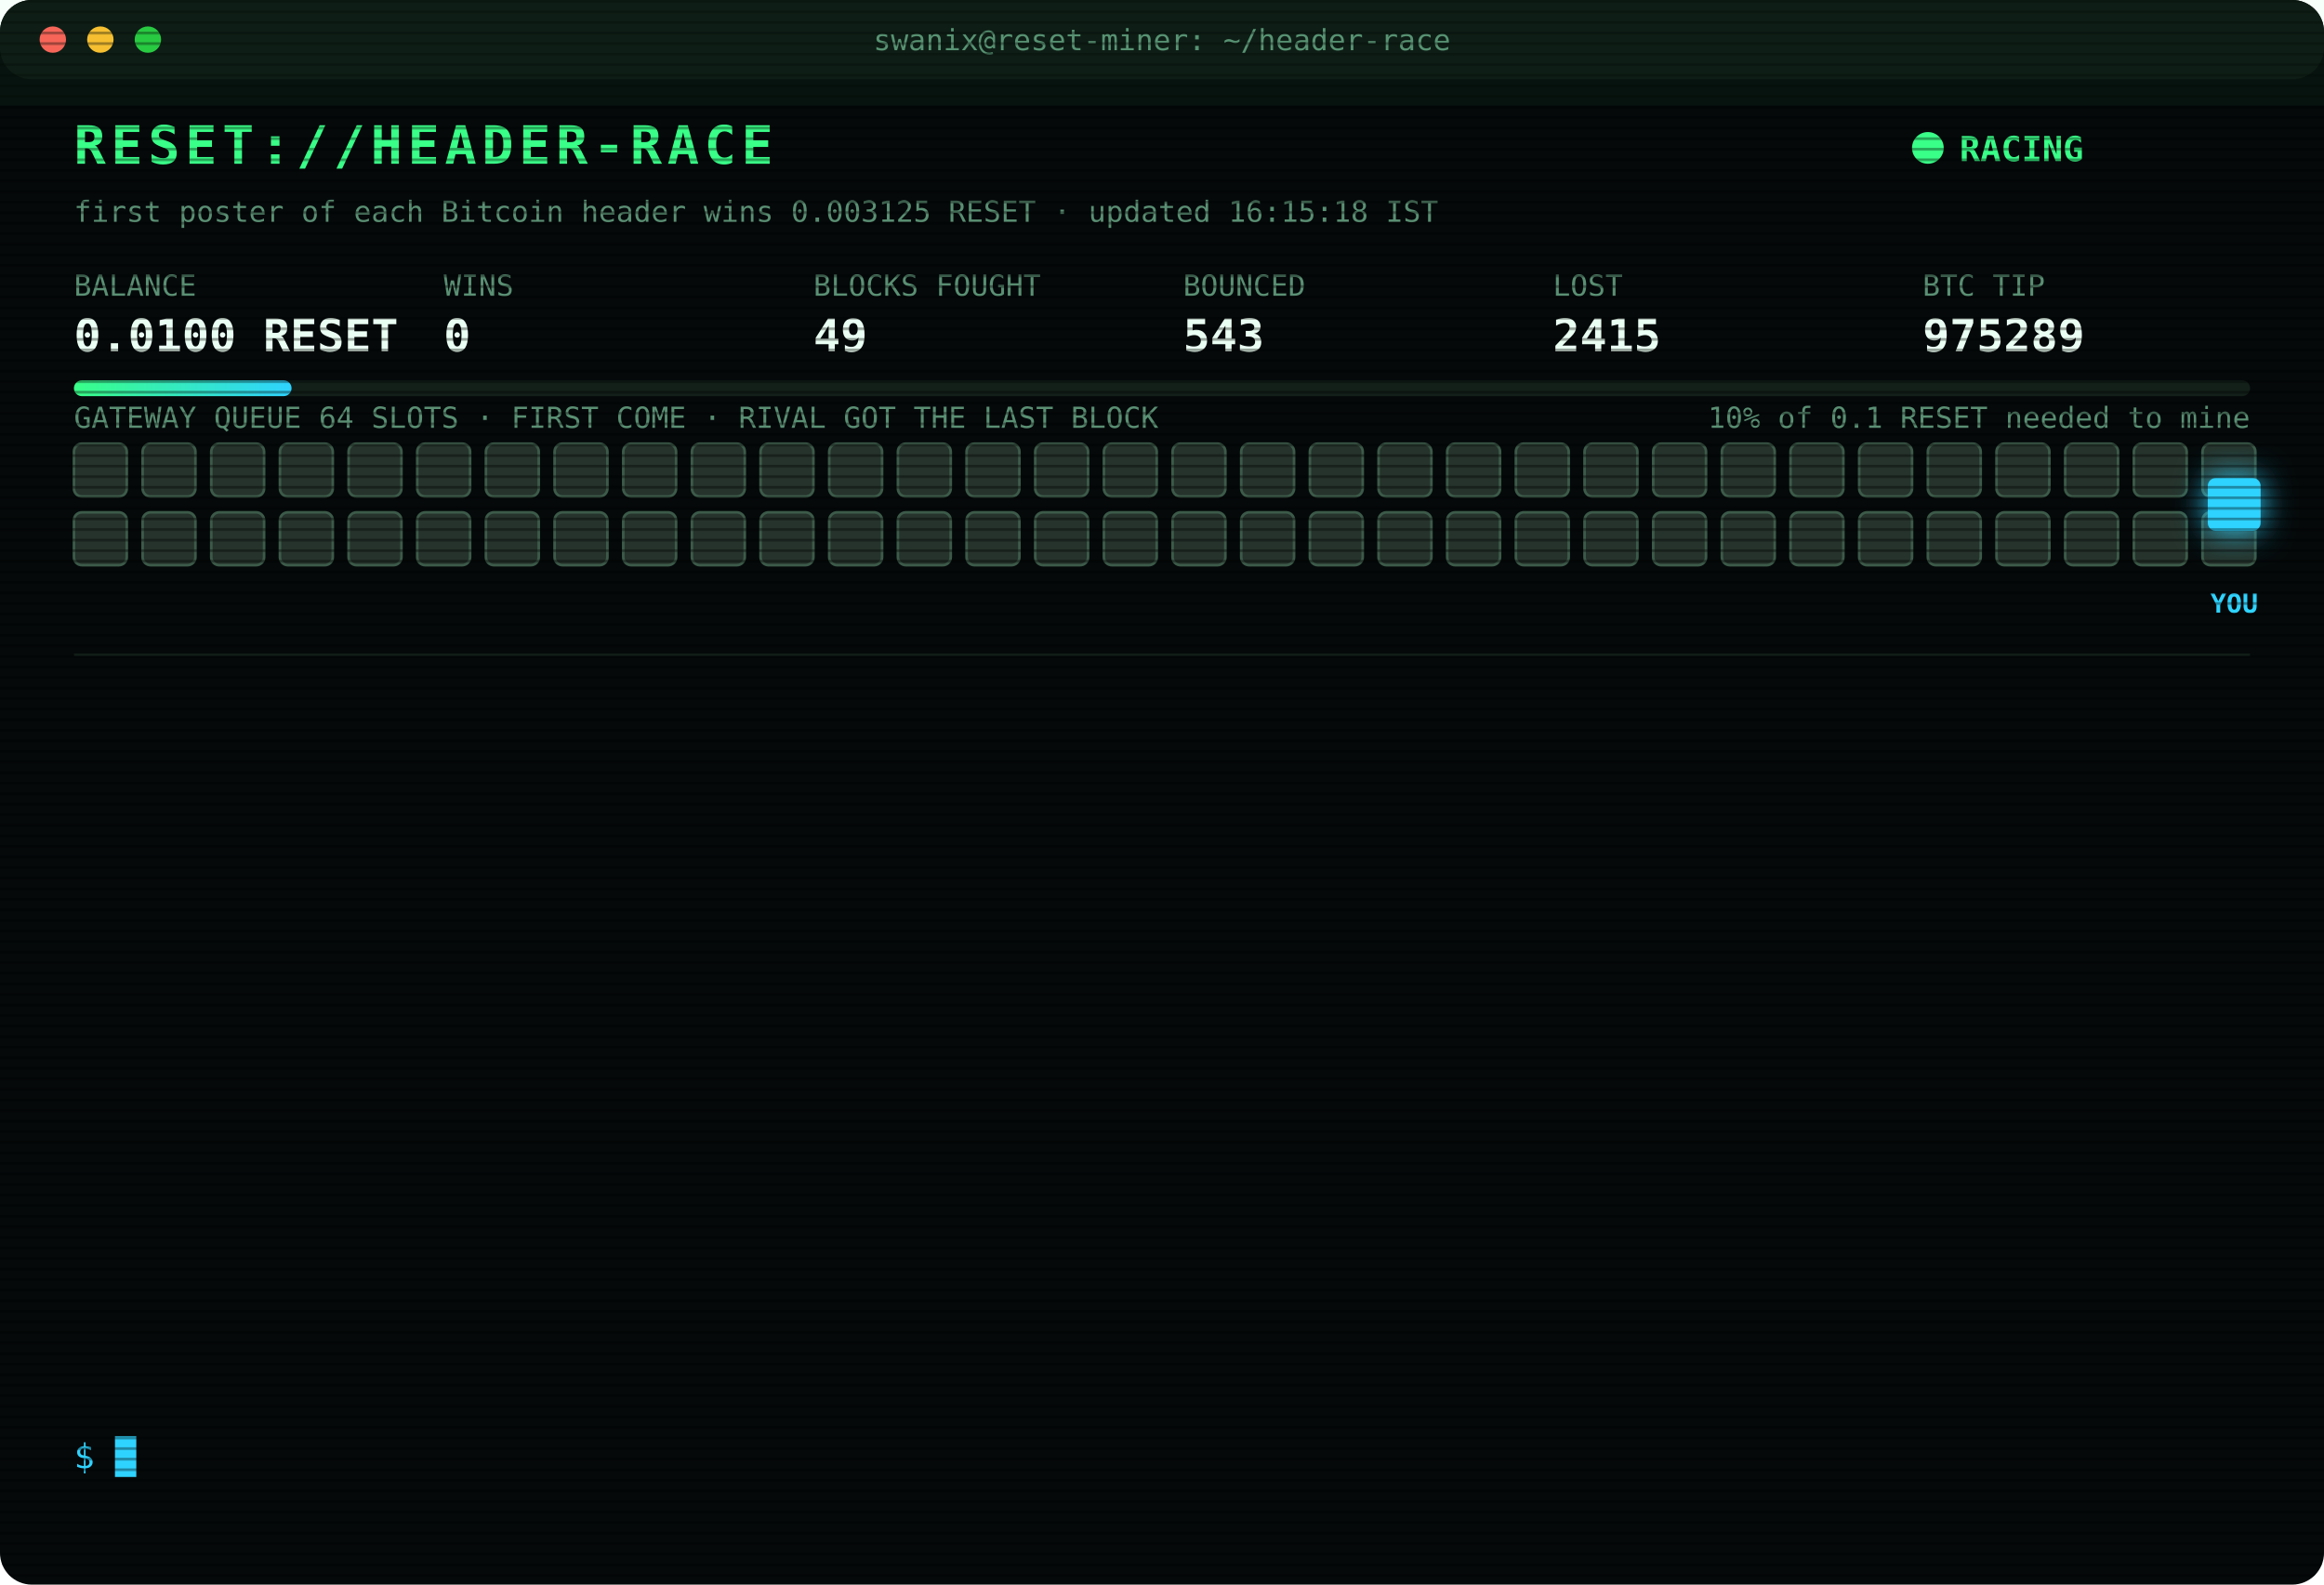
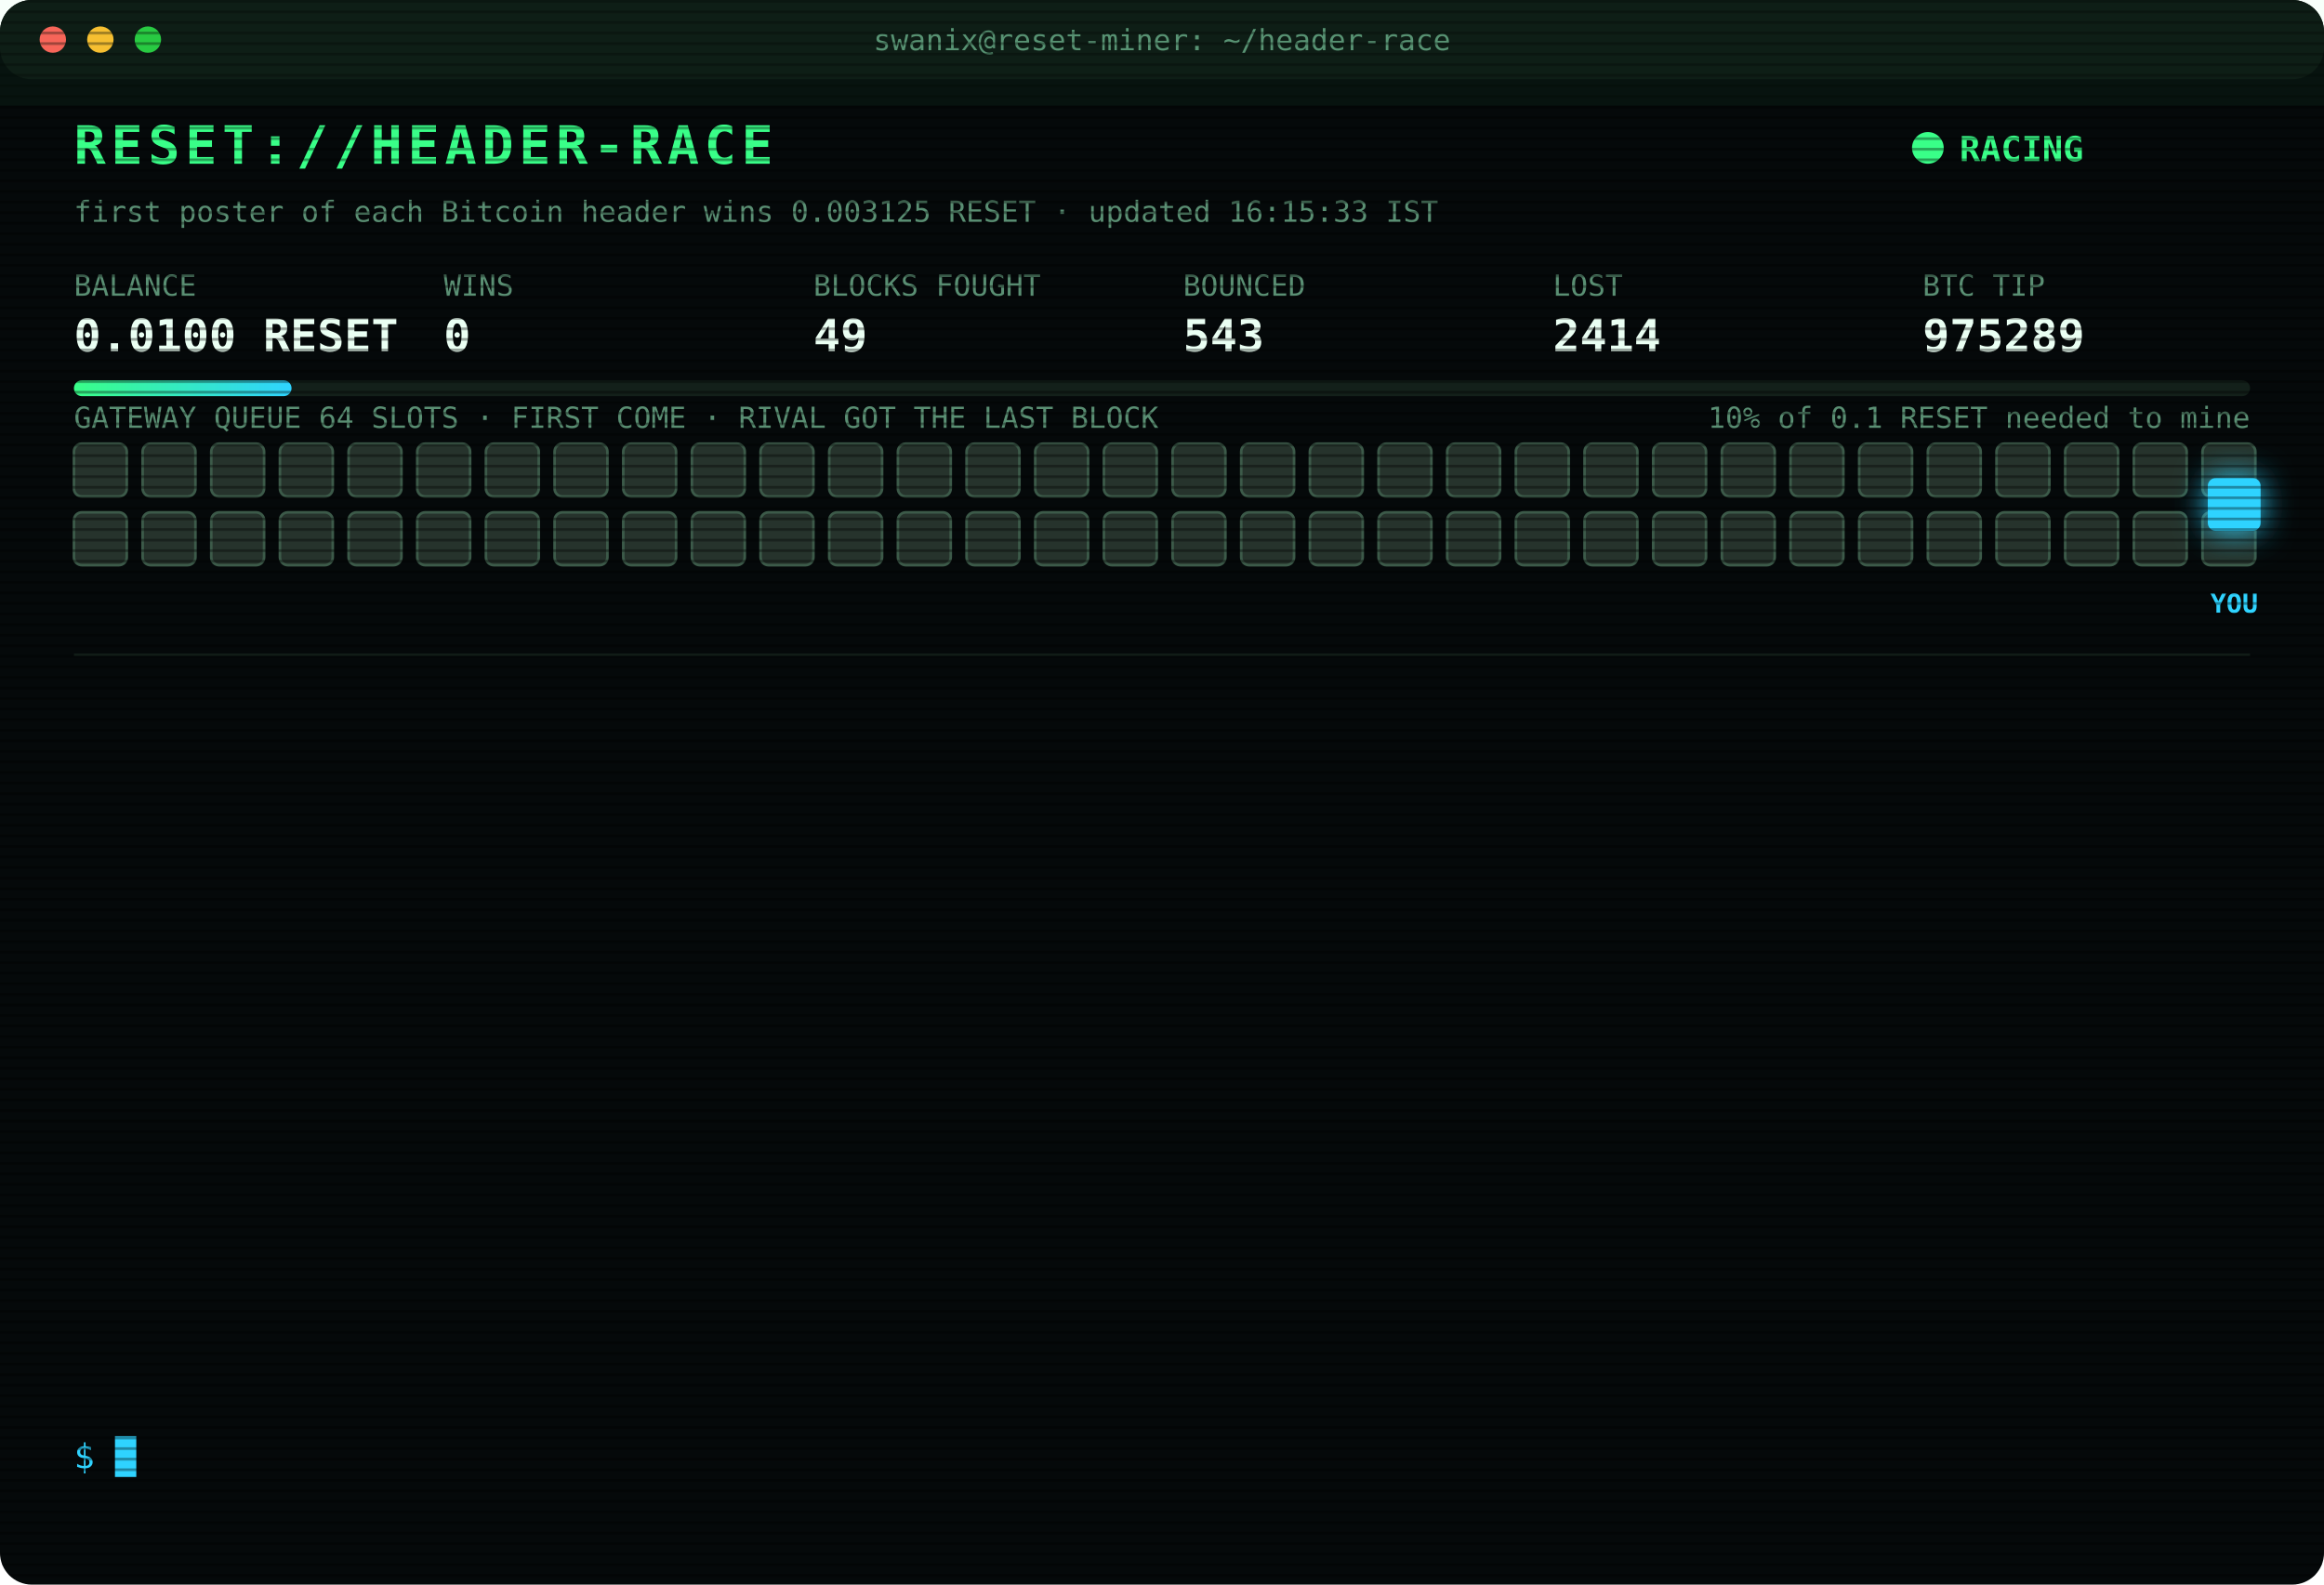
<svg xmlns="http://www.w3.org/2000/svg" width="880" height="600" viewBox="0 0 880 600" font-family="ui-monospace,SFMono-Regular,Menlo,Consolas,monospace">
  <style>
text{font-size:13px;fill:#7CFFB2}
.title{font-size:20px;font-weight:700;fill:#39FF88;letter-spacing:2px;animation:glitch 3s infinite steps(1)}
.sub{fill:#2fd3ff}.k{fill:#5a8f73;font-size:11px}.v{font-size:17px;font-weight:700;fill:#eafff3}
.ts{fill:#3f6b56}.boot{fill:#2fd3ff}.dim{fill:#5a8f73}.bad{fill:#ff4d6d}.warn{fill:#ffd23f}.mag{fill:#ff5cf0}.win{fill:#39FF88;font-weight:700}
.tag{font-size:10px;fill:#2fd3ff;font-weight:700}
.rival{fill:#26332c;stroke:#3c5a49;animation:jam 1.2s infinite alternate}
.idle{fill:#141c18;stroke:#22302a;animation:breathe 4s infinite}
.me{fill:#2fd3ff;filter:drop-shadow(0 0 6px #2fd3ff)}
.hover{animation:nudge 1.1s infinite ease-in-out}.bounce{animation:kick 1.4s infinite}
.ln{opacity:0;animation:in .4s forwards}
.cur{animation:blink 1s infinite steps(1)}
.scan{animation:scan 6s infinite linear}
.led{animation:blink 1.4s infinite}
@keyframes in{from{opacity:0;transform:translateX(-6px)}to{opacity:1;transform:none}}
@keyframes blink{50%{opacity:0}}
@keyframes jam{to{fill:#33463b}}
@keyframes breathe{50%{opacity:.4}}
@keyframes nudge{50%{transform:translateX(-10px)}}
@keyframes kick{0%,100%{transform:none}30%{transform:translateX(-14px)}55%{transform:translateX(10px) translateY(-6px)}}
@keyframes glitch{0%,92%{transform:none}93%{transform:translateX(2px);fill:#ff4d6d}95%{transform:translateX(-2px);fill:#2fd3ff}97%{transform:none}}
@keyframes scan{from{transform:translateY(-40px)}to{transform:translateY(600px)}}
</style>
  <defs>
    <pattern id="sl" width="4" height="4" patternUnits="userSpaceOnUse">
      <rect width="4" height="1" fill="#000" opacity=".35" />
    </pattern>
    <linearGradient id="bar">
      <stop offset="0" stop-color="#39FF88" />
      <stop offset="1" stop-color="#2fd3ff" />
    </linearGradient>
  </defs>
  <rect width="880" height="600" rx="12" fill="#05090a" />
  <rect width="880" height="30" rx="12" fill="#0d1512" />
  <circle cx="20" cy="15" r="5" fill="#ff5f57" />
  <circle cx="38" cy="15" r="5" fill="#febc2e" />
  <circle cx="56" cy="15" r="5" fill="#28c840" />
  <text x="440" y="19" text-anchor="middle" class="k">swanix@reset-miner: ~/header-race</text>
  <text x="28" y="62" class="title">RESET://HEADER-RACE</text>
  <circle class="led" cx="730" cy="56" r="6" fill="#39FF88" />
  <text x="742" y="61" class="win">RACING</text>
-   <text x="28" y="84" class="k">first poster of each Bitcoin header wins 0.003125 RESET · updated 16:15:18 IST</text>
+   <text x="28" y="84" class="k">first poster of each Bitcoin header wins 0.003125 RESET · updated 16:15:33 IST</text>
  <text x="28" y="112" class="k">BALANCE</text>
  <text x="28" y="133" class="v">0.0100 RESET</text>
  <text x="168" y="112" class="k">WINS</text>
  <text x="168" y="133" class="v">0</text>
  <text x="308" y="112" class="k">BLOCKS FOUGHT</text>
  <text x="308" y="133" class="v">49</text>
  <text x="448" y="112" class="k">BOUNCED</text>
  <text x="448" y="133" class="v">543</text>
  <text x="588" y="112" class="k">LOST</text>
-   <text x="588" y="133" class="v">2415</text>
+   <text x="588" y="133" class="v">2414</text>
  <text x="728" y="112" class="k">BTC TIP</text>
  <text x="728" y="133" class="v">975289</text>
  <rect x="28" y="144" width="824" height="6" rx="3" fill="#13201a" />
  <rect x="28" y="144" width="82.4" height="6" rx="3" fill="url(#bar)" />
  <text x="852" y="162" text-anchor="end" class="k">10% of 0.1 RESET needed to mine</text>
  <text x="28" y="162" class="k">GATEWAY QUEUE 64 SLOTS · FIRST COME · RIVAL GOT THE LAST BLOCK</text>
  <rect class="rival" x="28" y="168" width="20" height="20" rx="3" style="animation-delay:0.00s" />
  <rect class="rival" x="54" y="168" width="20" height="20" rx="3" style="animation-delay:0.05s" />
  <rect class="rival" x="80" y="168" width="20" height="20" rx="3" style="animation-delay:0.10s" />
  <rect class="rival" x="106" y="168" width="20" height="20" rx="3" style="animation-delay:0.15s" />
  <rect class="rival" x="132" y="168" width="20" height="20" rx="3" style="animation-delay:0.20s" />
  <rect class="rival" x="158" y="168" width="20" height="20" rx="3" style="animation-delay:0.25s" />
  <rect class="rival" x="184" y="168" width="20" height="20" rx="3" style="animation-delay:0.30s" />
  <rect class="rival" x="210" y="168" width="20" height="20" rx="3" style="animation-delay:0.35s" />
  <rect class="rival" x="236" y="168" width="20" height="20" rx="3" style="animation-delay:0.40s" />
  <rect class="rival" x="262" y="168" width="20" height="20" rx="3" style="animation-delay:0.45s" />
  <rect class="rival" x="288" y="168" width="20" height="20" rx="3" style="animation-delay:0.50s" />
  <rect class="rival" x="314" y="168" width="20" height="20" rx="3" style="animation-delay:0.55s" />
  <rect class="rival" x="340" y="168" width="20" height="20" rx="3" style="animation-delay:0.60s" />
  <rect class="rival" x="366" y="168" width="20" height="20" rx="3" style="animation-delay:0.65s" />
  <rect class="rival" x="392" y="168" width="20" height="20" rx="3" style="animation-delay:0.70s" />
  <rect class="rival" x="418" y="168" width="20" height="20" rx="3" style="animation-delay:0.75s" />
  <rect class="rival" x="444" y="168" width="20" height="20" rx="3" style="animation-delay:0.80s" />
  <rect class="rival" x="470" y="168" width="20" height="20" rx="3" style="animation-delay:0.85s" />
  <rect class="rival" x="496" y="168" width="20" height="20" rx="3" style="animation-delay:0.90s" />
  <rect class="rival" x="522" y="168" width="20" height="20" rx="3" style="animation-delay:0.95s" />
  <rect class="rival" x="548" y="168" width="20" height="20" rx="3" style="animation-delay:1.00s" />
  <rect class="rival" x="574" y="168" width="20" height="20" rx="3" style="animation-delay:1.05s" />
  <rect class="rival" x="600" y="168" width="20" height="20" rx="3" style="animation-delay:1.10s" />
  <rect class="rival" x="626" y="168" width="20" height="20" rx="3" style="animation-delay:1.15s" />
  <rect class="rival" x="652" y="168" width="20" height="20" rx="3" style="animation-delay:1.20s" />
  <rect class="rival" x="678" y="168" width="20" height="20" rx="3" style="animation-delay:1.25s" />
  <rect class="rival" x="704" y="168" width="20" height="20" rx="3" style="animation-delay:1.30s" />
  <rect class="rival" x="730" y="168" width="20" height="20" rx="3" style="animation-delay:1.35s" />
  <rect class="rival" x="756" y="168" width="20" height="20" rx="3" style="animation-delay:1.40s" />
  <rect class="rival" x="782" y="168" width="20" height="20" rx="3" style="animation-delay:1.45s" />
  <rect class="rival" x="808" y="168" width="20" height="20" rx="3" style="animation-delay:1.50s" />
  <rect class="rival" x="834" y="168" width="20" height="20" rx="3" style="animation-delay:1.55s" />
  <rect class="rival" x="28" y="194" width="20" height="20" rx="3" style="animation-delay:1.60s" />
  <rect class="rival" x="54" y="194" width="20" height="20" rx="3" style="animation-delay:1.65s" />
  <rect class="rival" x="80" y="194" width="20" height="20" rx="3" style="animation-delay:1.70s" />
  <rect class="rival" x="106" y="194" width="20" height="20" rx="3" style="animation-delay:1.75s" />
  <rect class="rival" x="132" y="194" width="20" height="20" rx="3" style="animation-delay:1.80s" />
  <rect class="rival" x="158" y="194" width="20" height="20" rx="3" style="animation-delay:1.85s" />
  <rect class="rival" x="184" y="194" width="20" height="20" rx="3" style="animation-delay:1.90s" />
  <rect class="rival" x="210" y="194" width="20" height="20" rx="3" style="animation-delay:1.95s" />
  <rect class="rival" x="236" y="194" width="20" height="20" rx="3" style="animation-delay:2.00s" />
  <rect class="rival" x="262" y="194" width="20" height="20" rx="3" style="animation-delay:2.05s" />
  <rect class="rival" x="288" y="194" width="20" height="20" rx="3" style="animation-delay:2.10s" />
  <rect class="rival" x="314" y="194" width="20" height="20" rx="3" style="animation-delay:2.15s" />
  <rect class="rival" x="340" y="194" width="20" height="20" rx="3" style="animation-delay:2.20s" />
  <rect class="rival" x="366" y="194" width="20" height="20" rx="3" style="animation-delay:2.25s" />
  <rect class="rival" x="392" y="194" width="20" height="20" rx="3" style="animation-delay:2.30s" />
  <rect class="rival" x="418" y="194" width="20" height="20" rx="3" style="animation-delay:2.35s" />
  <rect class="rival" x="444" y="194" width="20" height="20" rx="3" style="animation-delay:2.40s" />
  <rect class="rival" x="470" y="194" width="20" height="20" rx="3" style="animation-delay:2.45s" />
  <rect class="rival" x="496" y="194" width="20" height="20" rx="3" style="animation-delay:2.50s" />
  <rect class="rival" x="522" y="194" width="20" height="20" rx="3" style="animation-delay:2.55s" />
  <rect class="rival" x="548" y="194" width="20" height="20" rx="3" style="animation-delay:2.60s" />
  <rect class="rival" x="574" y="194" width="20" height="20" rx="3" style="animation-delay:2.65s" />
  <rect class="rival" x="600" y="194" width="20" height="20" rx="3" style="animation-delay:2.70s" />
  <rect class="rival" x="626" y="194" width="20" height="20" rx="3" style="animation-delay:2.75s" />
  <rect class="rival" x="652" y="194" width="20" height="20" rx="3" style="animation-delay:2.80s" />
  <rect class="rival" x="678" y="194" width="20" height="20" rx="3" style="animation-delay:2.85s" />
  <rect class="rival" x="704" y="194" width="20" height="20" rx="3" style="animation-delay:2.90s" />
  <rect class="rival" x="730" y="194" width="20" height="20" rx="3" style="animation-delay:2.95s" />
  <rect class="rival" x="756" y="194" width="20" height="20" rx="3" style="animation-delay:3.00s" />
  <rect class="rival" x="782" y="194" width="20" height="20" rx="3" style="animation-delay:3.05s" />
  <rect class="rival" x="808" y="194" width="20" height="20" rx="3" style="animation-delay:3.10s" />
  <rect class="rival" x="834" y="194" width="20" height="20" rx="3" style="animation-delay:3.15s" />
  <g class="hover">
    <rect class="me" x="836" y="181" width="20" height="20" rx="3" />
    <text class="tag" x="846" y="232" text-anchor="middle">YOU</text>
  </g>
  <line x1="28" x2="852" y1="248" y2="248" stroke="#13201a" />
  <g class="ln" style="animation-delay:0.40s">
    <text x="28" y="270" class="ts">14:12:28</text>
    <text x="104" y="270" class="bad">[LOST] #975279 taken by a rival miner</text>
  </g>
  <g class="ln" style="animation-delay:0.65s">
    <text x="28" y="292" class="ts">14:22:37</text>
    <text x="104" y="292" class="bad">[LOST] #975280 taken by a rival miner</text>
  </g>
  <g class="ln" style="animation-delay:0.90s">
    <text x="28" y="314" class="ts">15:08:01</text>
    <text x="104" y="314" class="bad">[LOST] #975281 taken by a rival miner</text>
  </g>
  <g class="ln" style="animation-delay:1.15s">
    <text x="28" y="336" class="ts">15:10:34</text>
    <text x="104" y="336" class="dim">[STINT END] calls 754 · wins 0</text>
  </g>
  <g class="ln" style="animation-delay:1.40s">
    <text x="28" y="358" class="ts">15:15:26</text>
    <text x="104" y="358" class="boot">[BOOT] racer v3 online · 3 feeds · stint 340m</text>
  </g>
  <g class="ln" style="animation-delay:1.65s">
    <text x="28" y="380" class="ts">15:36:11</text>
    <text x="104" y="380" class="bad">[LOST] #975282 taken by a rival miner</text>
  </g>
  <g class="ln" style="animation-delay:1.90s">
    <text x="28" y="402" class="ts">15:36:33</text>
    <text x="104" y="402" class="bad">[LOST] #975283 taken by a rival miner</text>
  </g>
  <g class="ln" style="animation-delay:2.15s">
    <text x="28" y="424" class="ts">15:46:06</text>
    <text x="104" y="424" class="bad">[LOST] #975284 taken by a rival miner</text>
  </g>
  <g class="ln" style="animation-delay:2.40s">
    <text x="28" y="446" class="ts">15:58:45</text>
    <text x="104" y="446" class="bad">[LOST] #975285 taken by a rival miner</text>
  </g>
  <g class="ln" style="animation-delay:2.65s">
    <text x="28" y="468" class="ts">16:08:05</text>
    <text x="104" y="468" class="bad">[LOST] #975286 taken by a rival miner</text>
  </g>
  <g class="ln" style="animation-delay:2.90s">
    <text x="28" y="490" class="ts">16:11:16</text>
    <text x="104" y="490" class="bad">[LOST] #975287 taken by a rival miner</text>
  </g>
  <g class="ln" style="animation-delay:3.15s">
    <text x="28" y="512" class="ts">16:13:50</text>
    <text x="104" y="512" class="bad">[LOST] #975288 taken by a rival miner</text>
  </g>
  <g class="ln" style="animation-delay:3.40s">
    <text x="28" y="534" class="ts">16:15:18</text>
    <text x="104" y="534" class="bad">[LOST] #975289 taken by a rival miner</text>
  </g>
  <text x="28" y="556" class="sub">$ <tspan class="cur">█</tspan>
  </text>
  <rect width="880" height="600" rx="12" fill="url(#sl)" pointer-events="none" />
  <rect class="scan" width="880" height="40" fill="#39FF88" opacity=".04" />
</svg>
